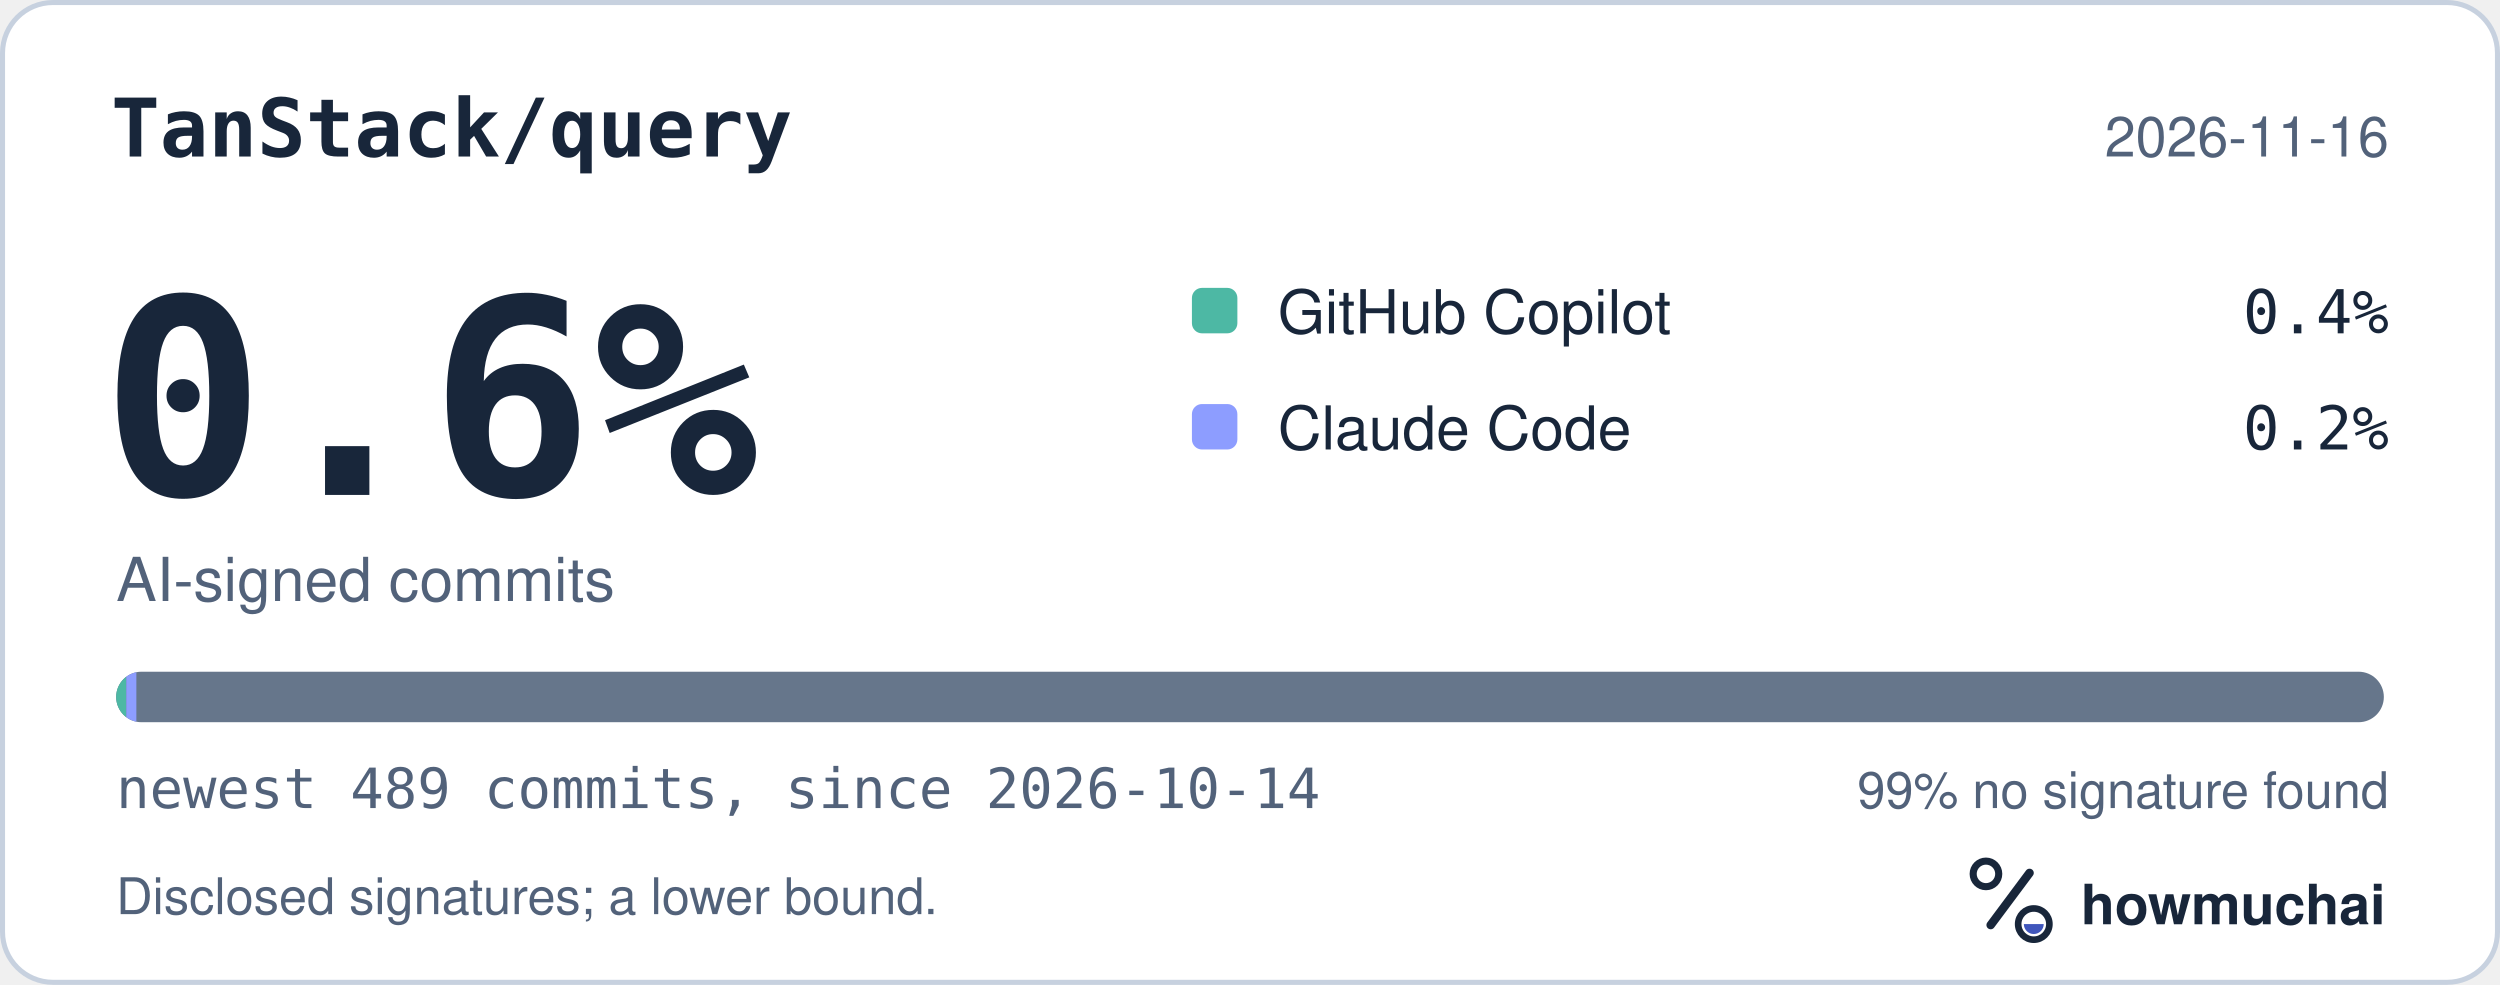
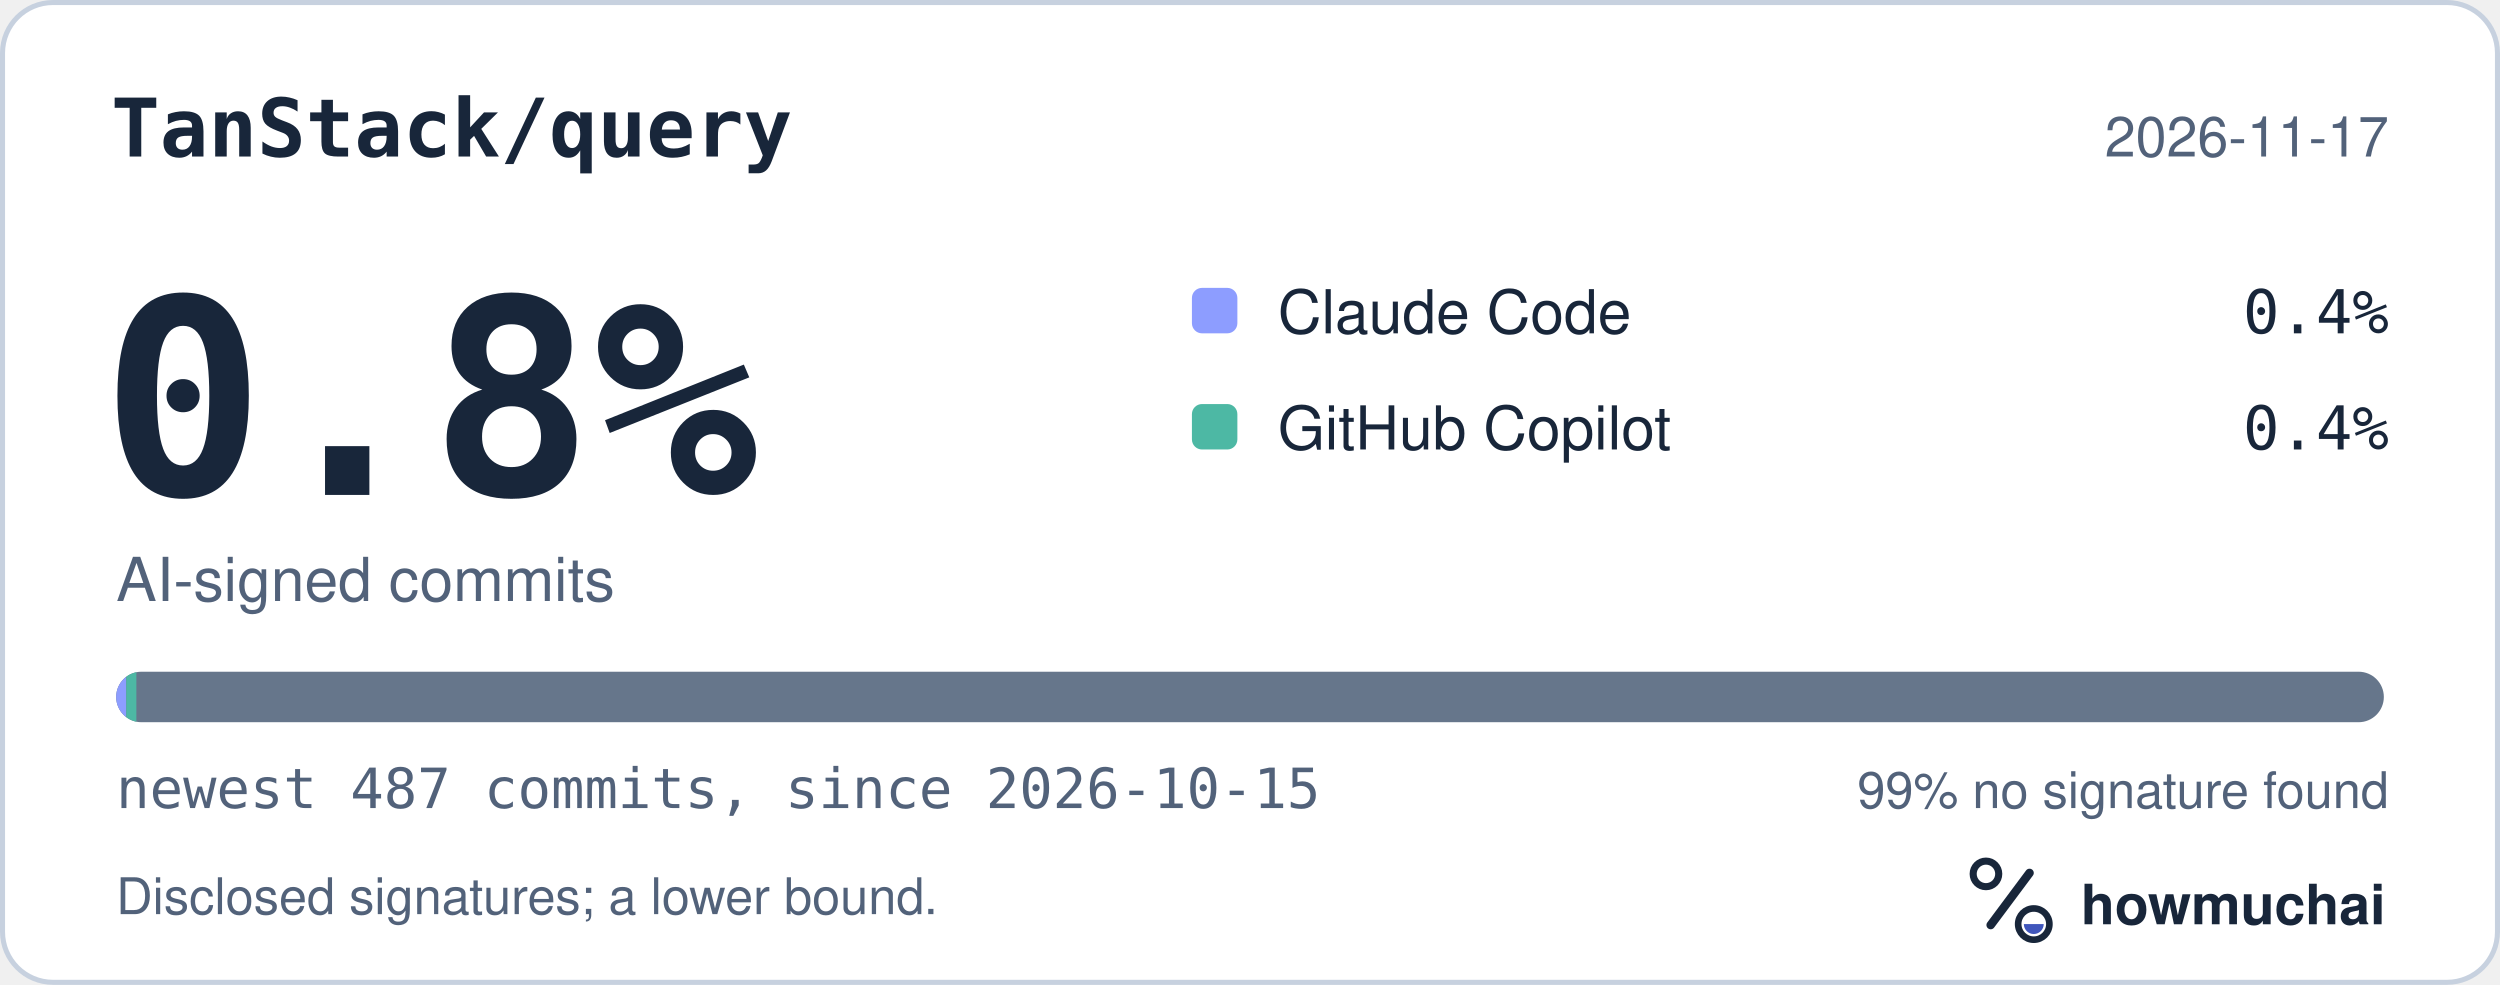
<svg xmlns="http://www.w3.org/2000/svg" width="495" height="195" viewBox="0 0 495 195" role="img" aria-labelledby="hm-t hm-d">
  <rect x="0.5" y="0.5" width="494" height="194" rx="10" fill="#FFFFFF" stroke="#C7D1DF" />
  <text x="22" y="31" fill="#18263A" font-family="ui-monospace, SF Mono, Menlo, Consolas, IBM Plex Mono, monospace" font-size="16" font-weight="600">TanStack/query</text>
-   <text x="473" y="31" fill="#52627A" font-family="-apple-system, BlinkMacSystemFont, Segoe UI, Helvetica, Arial, Fira Sans, sans-serif" font-size="11" text-anchor="end">2026-11-16</text>
-   <text x="20" y="98" fill="#18263A" font-family="ui-monospace, SF Mono, Menlo, Consolas, IBM Plex Mono, monospace" font-size="54" font-weight="700">0.6%</text>
+   <text x="473" y="31" fill="#52627A" font-family="-apple-system, BlinkMacSystemFont, Segoe UI, Helvetica, Arial, Fira Sans, sans-serif" font-size="11" text-anchor="end">2026-11-17</text>
+   <text x="20" y="98" fill="#18263A" font-family="ui-monospace, SF Mono, Menlo, Consolas, IBM Plex Mono, monospace" font-size="54" font-weight="700">0.8%</text>
  <text x="23" y="119" fill="#52627A" font-family="-apple-system, BlinkMacSystemFont, Segoe UI, Helvetica, Arial, Fira Sans, sans-serif" font-size="12">AI-signed commits</text>
-   <rect x="236" y="57" width="9" height="9" rx="2" fill="#4DB8A4" />
-   <text x="253" y="66" fill="#18263A" font-family="-apple-system, BlinkMacSystemFont, Segoe UI, Helvetica, Arial, Fira Sans, sans-serif" font-size="12">GitHub Copilot</text>
+   <rect x="236" y="57" width="9" height="9" rx="2" fill="#8D9DFF" />
+   <text x="253" y="66" fill="#18263A" font-family="-apple-system, BlinkMacSystemFont, Segoe UI, Helvetica, Arial, Fira Sans, sans-serif" font-size="12">Claude Code</text>
  <text x="473" y="66" fill="#18263A" font-family="ui-monospace, SF Mono, Menlo, Consolas, IBM Plex Mono, monospace" font-size="12" text-anchor="end">0.4%</text>
-   <rect x="236" y="80" width="9" height="9" rx="2" fill="#8D9DFF" />
-   <text x="253" y="89" fill="#18263A" font-family="-apple-system, BlinkMacSystemFont, Segoe UI, Helvetica, Arial, Fira Sans, sans-serif" font-size="12">Claude Code</text>
-   <text x="473" y="89" fill="#18263A" font-family="ui-monospace, SF Mono, Menlo, Consolas, IBM Plex Mono, monospace" font-size="12" text-anchor="end">0.2%</text>
+   <rect x="236" y="80" width="9" height="9" rx="2" fill="#4DB8A4" />
+   <text x="253" y="89" fill="#18263A" font-family="-apple-system, BlinkMacSystemFont, Segoe UI, Helvetica, Arial, Fira Sans, sans-serif" font-size="12">GitHub Copilot</text>
+   <text x="473" y="89" fill="#18263A" font-family="ui-monospace, SF Mono, Menlo, Consolas, IBM Plex Mono, monospace" font-size="12" text-anchor="end">0.4%</text>
  <defs>
    <clipPath id="hm-bar">
      <rect x="23" y="133" width="449" height="10" rx="5" />
    </clipPath>
  </defs>
  <rect x="23" y="133" width="449" height="10" rx="5" fill="#66768B" />
  <g clip-path="url(#hm-bar)">
-     <rect x="23.00" y="133" width="2.00" height="10" fill="#4DB8A4" />
-     <rect x="25.00" y="133" width="2.00" height="10" fill="#8D9DFF" />
+     <rect x="23.00" y="133" width="2.00" height="10" fill="#8D9DFF" />
+     <rect x="25.00" y="133" width="2.00" height="10" fill="#4DB8A4" />
  </g>
-   <text x="23" y="160" fill="#52627A" font-family="ui-monospace, SF Mono, Menlo, Consolas, IBM Plex Mono, monospace" font-size="11">newest 489 commits, since 2026-10-14</text>
+   <text x="23" y="160" fill="#52627A" font-family="ui-monospace, SF Mono, Menlo, Consolas, IBM Plex Mono, monospace" font-size="11">newest 487 commits, since 2026-10-15</text>
  <text x="473" y="160" fill="#52627A" font-family="-apple-system, BlinkMacSystemFont, Segoe UI, Helvetica, Arial, Fira Sans, sans-serif" font-size="10" text-anchor="end">99% no signature found</text>
  <text x="23" y="181" fill="#52627A" font-family="-apple-system, BlinkMacSystemFont, Segoe UI, Helvetica, Arial, Fira Sans, sans-serif" font-size="10">Disclosed signatures; a lower bound.</text>
  <g transform="translate(386 166) scale(0.046875)">
    <circle cx="154" cy="150" r="54" fill="none" stroke="#18263A" stroke-width="30" />
    <path d="M174 366 338 146" fill="none" stroke="#18263A" stroke-width="36" stroke-linecap="round" />
    <circle cx="356" cy="362" r="66" fill="none" stroke="#18263A" stroke-width="28" />
    <path d="M314 362a42 42 0 0 0 84 0Z" fill="#4056BC" />
  </g>
  <text x="412" y="183" fill="#18263A" font-family="-apple-system, BlinkMacSystemFont, Segoe UI, Helvetica, Arial, Fira Sans, sans-serif" font-size="11" font-weight="650">howmuchai</text>
</svg>
